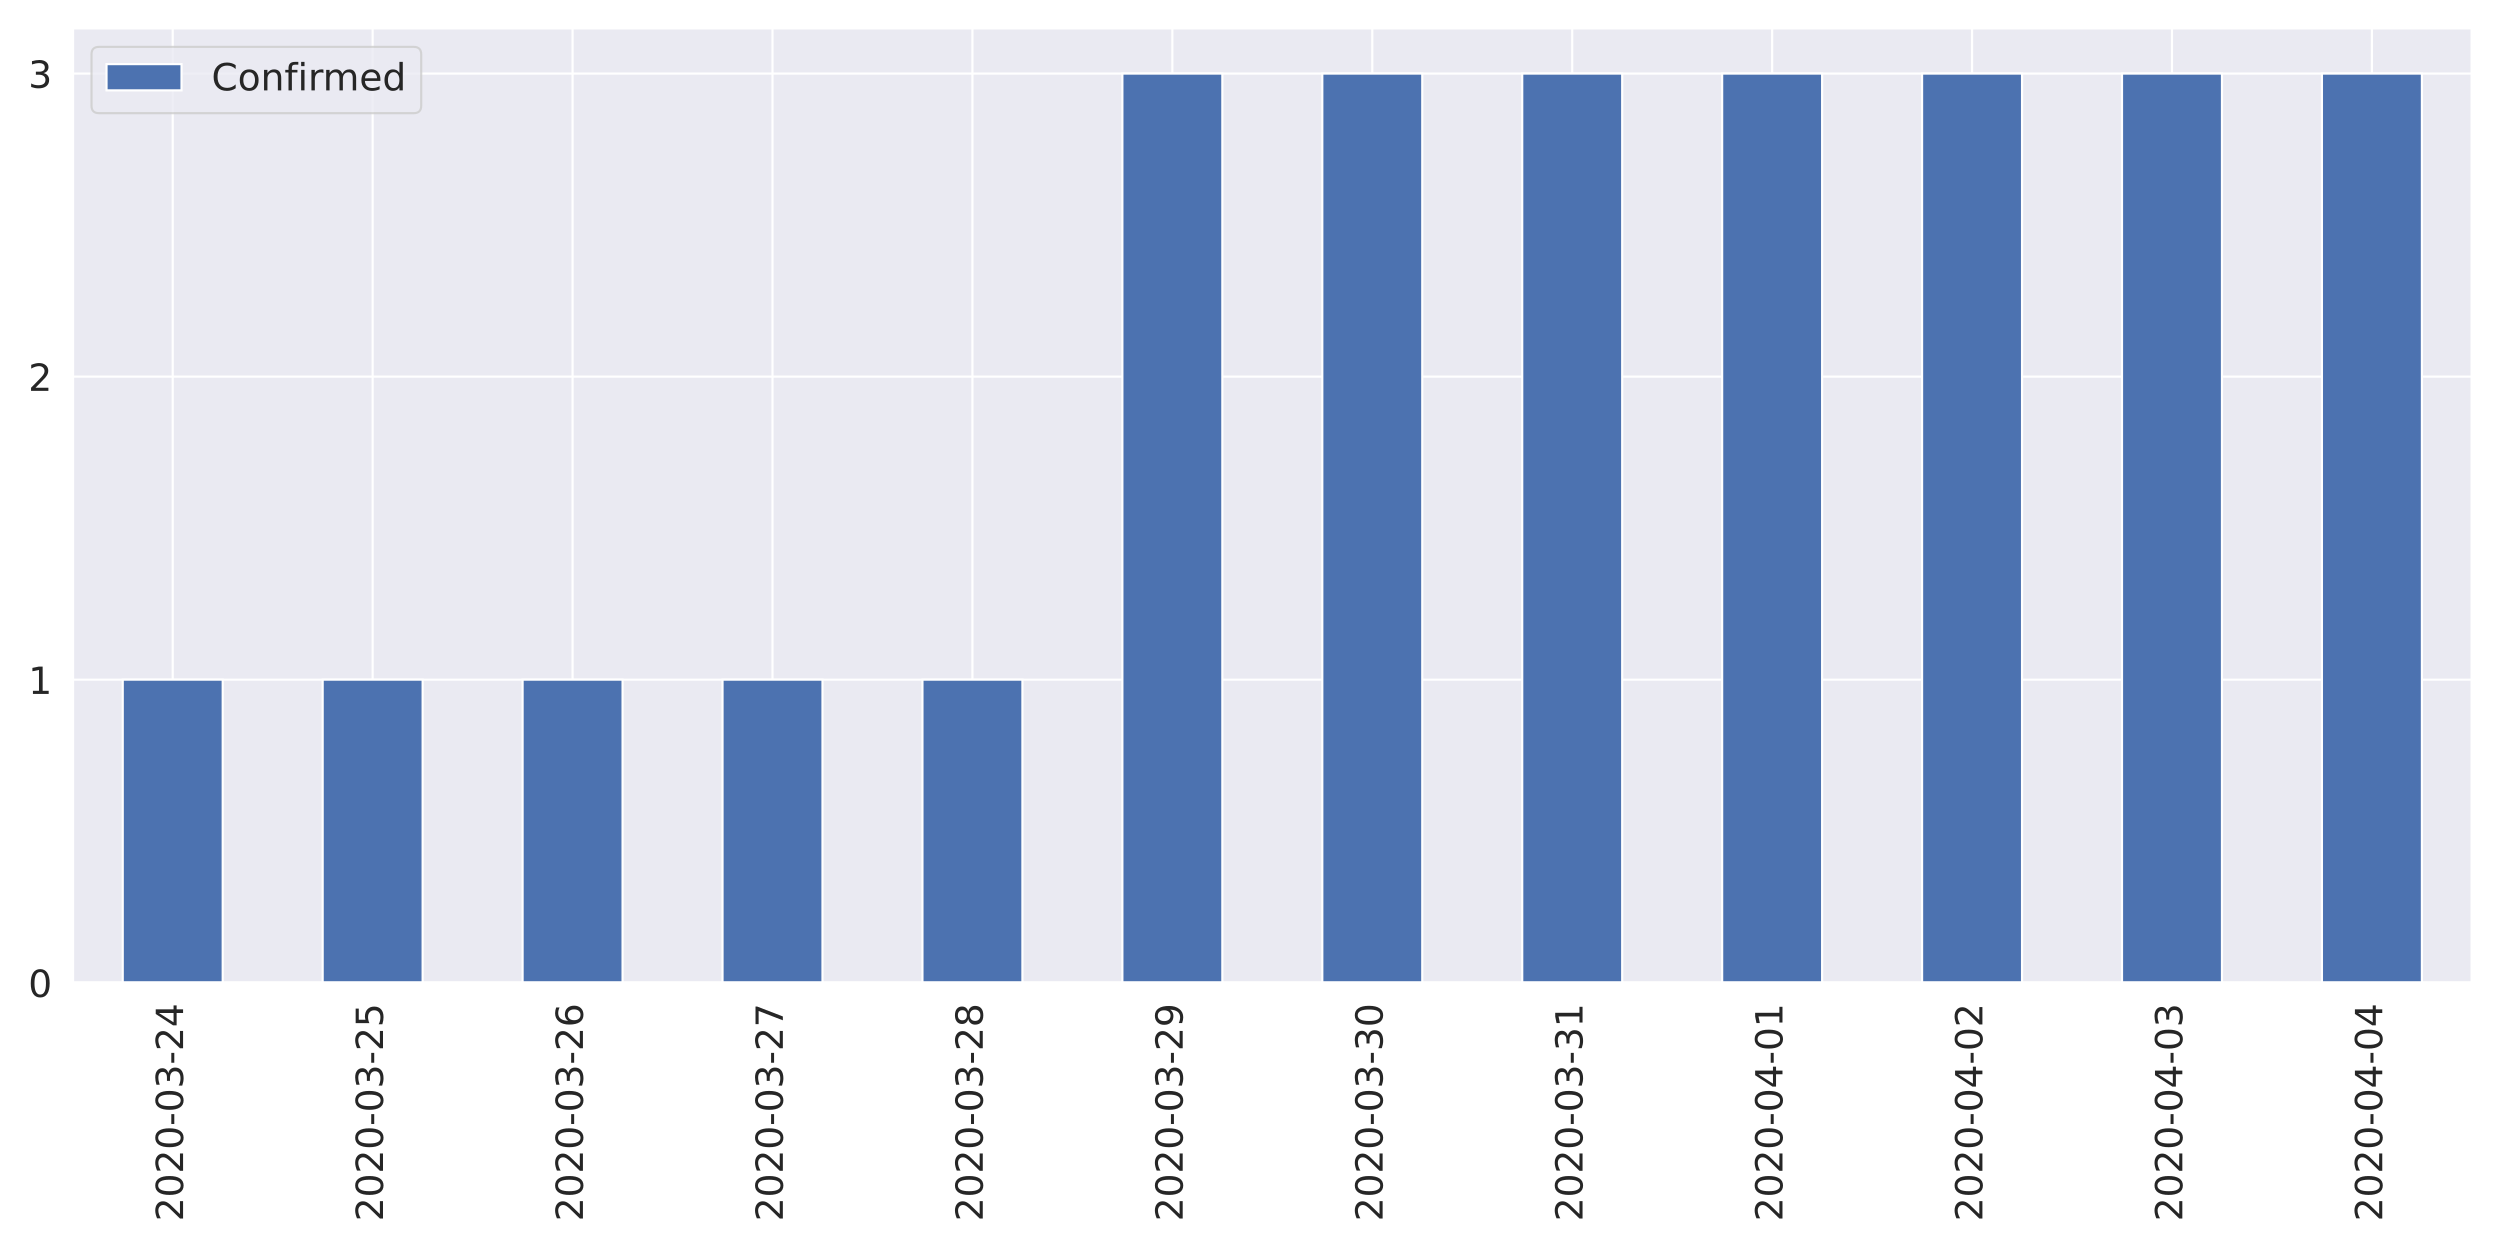
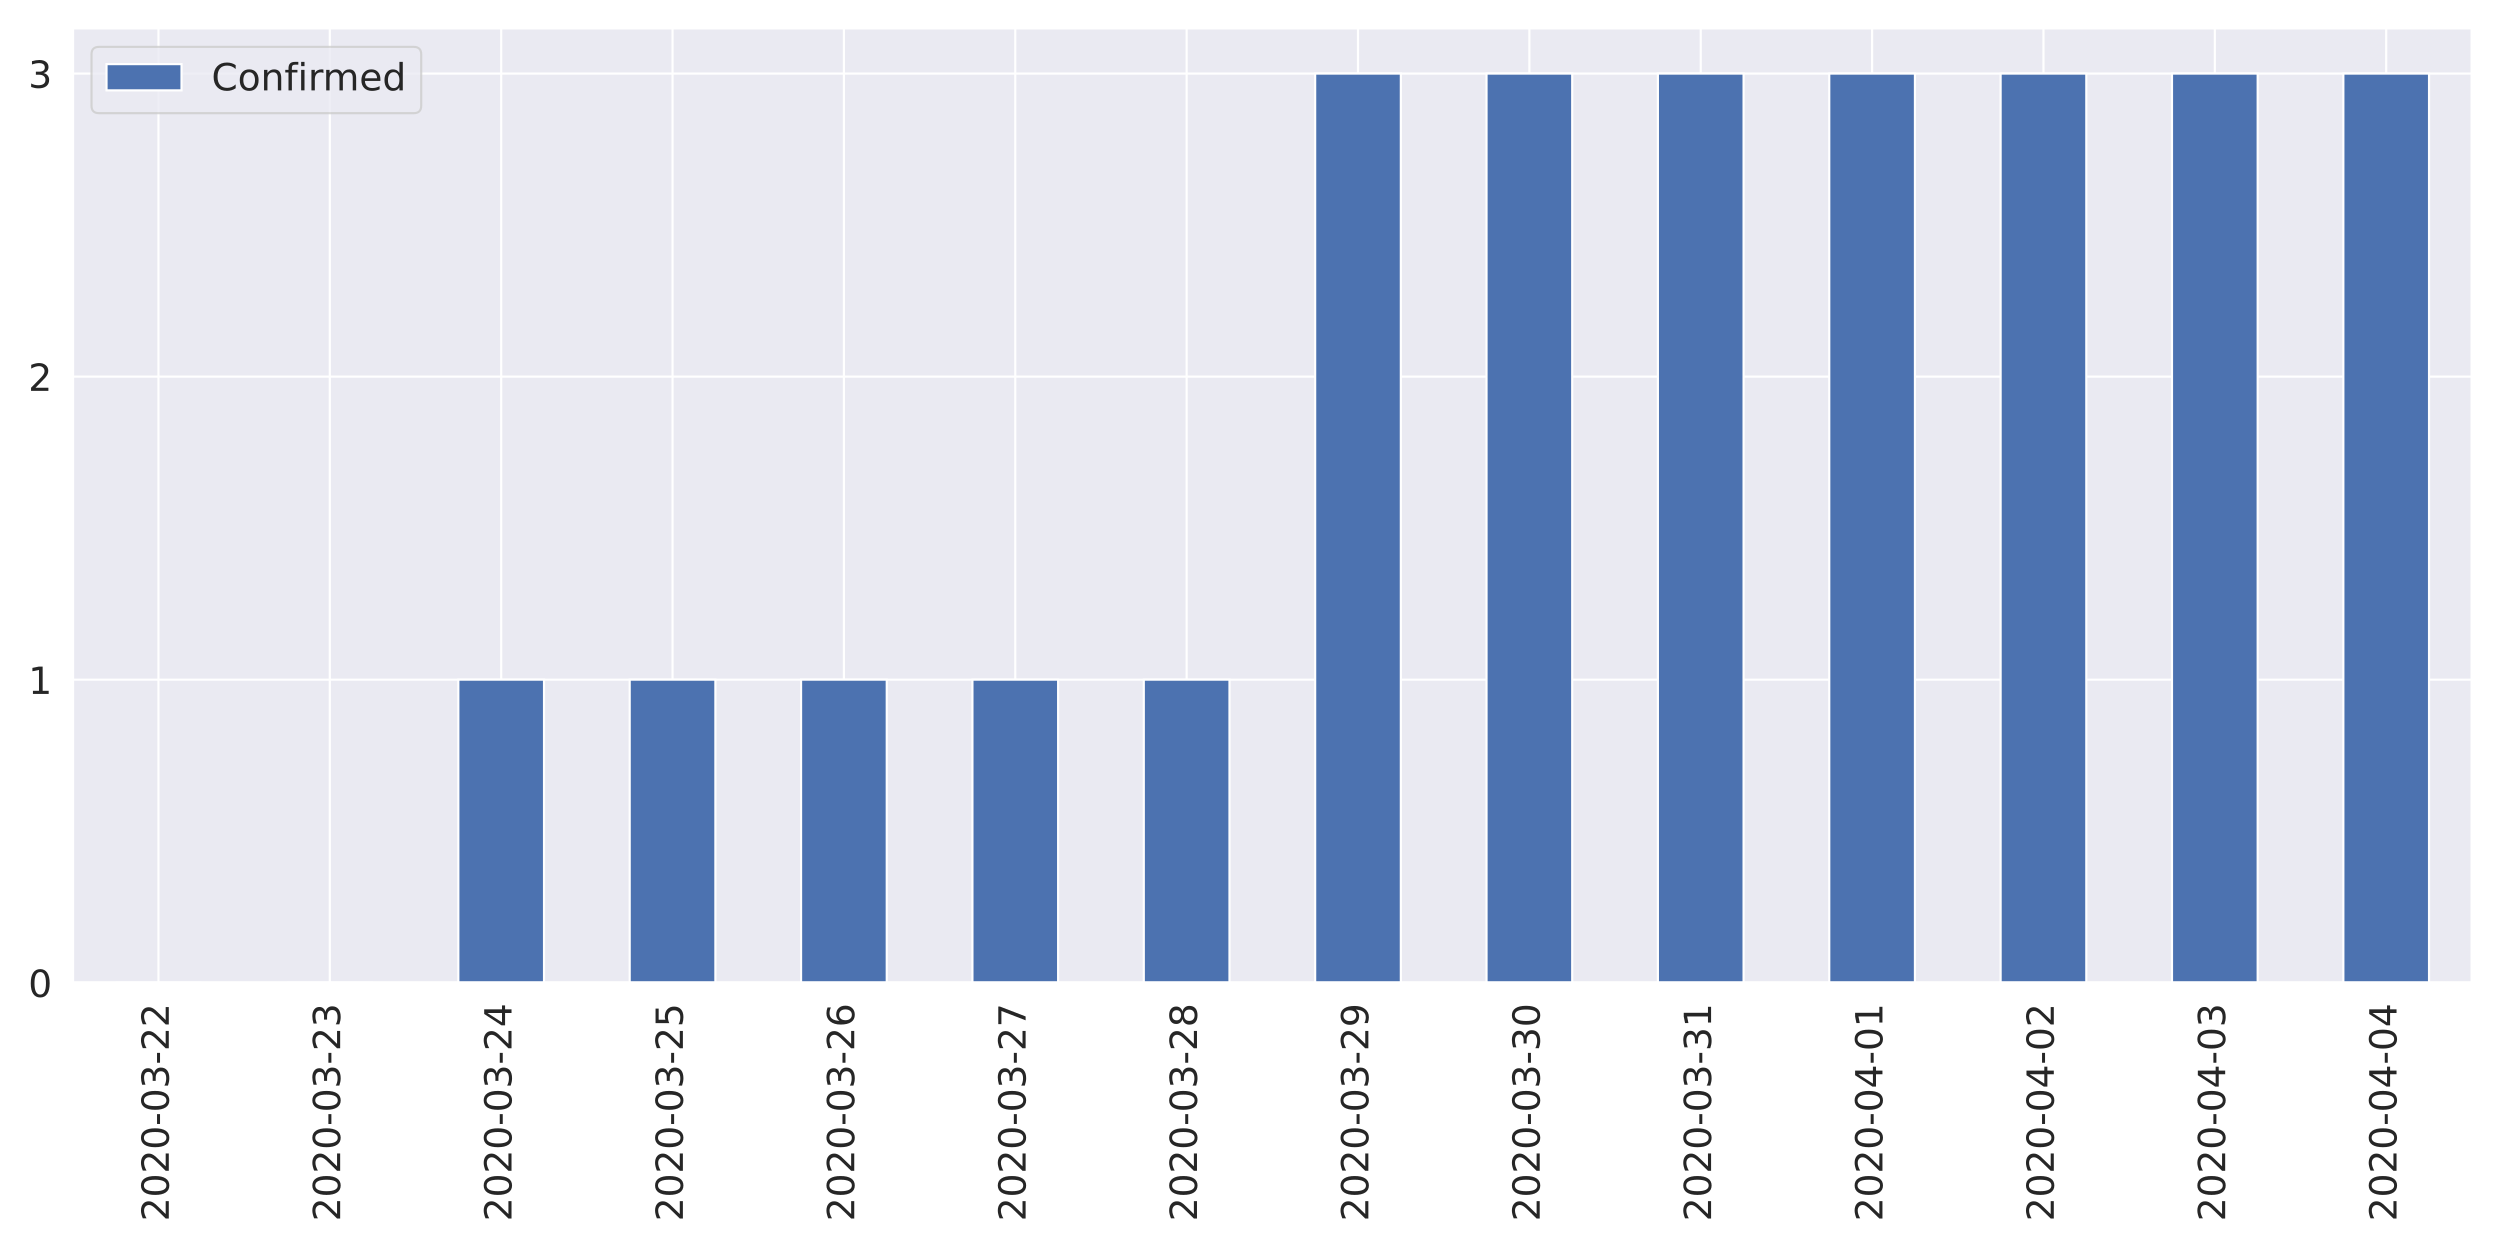
<svg xmlns="http://www.w3.org/2000/svg" xmlns:xlink="http://www.w3.org/1999/xlink" height="576pt" version="1.1" viewBox="0 0 1152 576" width="1152pt">
  <defs>
    <style type="text/css">
*{stroke-linecap:butt;stroke-linejoin:round;}
  </style>
  </defs>
  <g id="figure_1">
    <g id="patch_1">
      <path d="M 0 576  L 1152 576  L 1152 0  L 0 0  z " style="fill:#ffffff;" />
    </g>
    <g id="axes_1">
      <g id="patch_2">
        <path d="M 33.53 452.83  L 1139.04 452.83  L 1139.04 12.96  L 33.53 12.96  z " style="fill:#eaeaf2;" />
      </g>
      <g id="matplotlib.axis_1">
        <g id="xtick_1">
          <g id="line2d_1">
-             <path clip-path="url(#pada38591d6)" d="M 79.593 452.83  L 79.593 12.96  " style="fill:none;stroke:#ffffff;stroke-linecap:round;" />
+             <path clip-path="url(#pada38591d6)" d="M 73.013 452.83  L 73.013 12.96  " style="fill:none;stroke:#ffffff;stroke-linecap:round;" />
          </g>
          <g id="text_1">
            <defs>
              <path d="M 19.188 8.297  L 53.609 8.297  L 53.609 0  L 7.328 0  L 7.328 8.297  Q 12.938 14.109 22.625 23.891  Q 32.328 33.688 34.812 36.531  Q 39.547 41.844 41.422 45.531  Q 43.312 49.219 43.312 52.781  Q 43.312 58.594 39.234 62.25  Q 35.156 65.922 28.609 65.922  Q 23.969 65.922 18.812 64.312  Q 13.672 62.703 7.812 59.422  L 7.812 69.391  Q 13.766 71.781 18.938 73  Q 24.125 74.219 28.422 74.219  Q 39.75 74.219 46.484 68.547  Q 53.219 62.891 53.219 53.422  Q 53.219 48.922 51.531 44.891  Q 49.859 40.875 45.406 35.406  Q 44.188 33.984 37.641 27.219  Q 31.109 20.453 19.188 8.297  z " id="DejaVuSans-50" />
              <path d="M 31.781 66.406  Q 24.172 66.406 20.328 58.906  Q 16.5 51.422 16.5 36.375  Q 16.5 21.391 20.328 13.891  Q 24.172 6.391 31.781 6.391  Q 39.453 6.391 43.281 13.891  Q 47.125 21.391 47.125 36.375  Q 47.125 51.422 43.281 58.906  Q 39.453 66.406 31.781 66.406  z M 31.781 74.219  Q 44.047 74.219 50.516 64.516  Q 56.984 54.828 56.984 36.375  Q 56.984 17.969 50.516 8.266  Q 44.047 -1.422 31.781 -1.422  Q 19.531 -1.422 13.062 8.266  Q 6.594 17.969 6.594 36.375  Q 6.594 54.828 13.062 64.516  Q 19.531 74.219 31.781 74.219  z " id="DejaVuSans-48" />
              <path d="M 4.891 31.391  L 31.203 31.391  L 31.203 23.391  L 4.891 23.391  z " id="DejaVuSans-45" />
              <path d="M 40.578 39.312  Q 47.656 37.797 51.625 33  Q 55.609 28.219 55.609 21.188  Q 55.609 10.406 48.188 4.484  Q 40.766 -1.422 27.094 -1.422  Q 22.516 -1.422 17.656 -0.516  Q 12.797 0.391 7.625 2.203  L 7.625 11.719  Q 11.719 9.328 16.594 8.109  Q 21.484 6.891 26.812 6.891  Q 36.078 6.891 40.938 10.547  Q 45.797 14.203 45.797 21.188  Q 45.797 27.641 41.281 31.266  Q 36.766 34.906 28.719 34.906  L 20.219 34.906  L 20.219 43.016  L 29.109 43.016  Q 36.375 43.016 40.234 45.922  Q 44.094 48.828 44.094 54.297  Q 44.094 59.906 40.109 62.906  Q 36.141 65.922 28.719 65.922  Q 24.656 65.922 20.016 65.031  Q 15.375 64.156 9.812 62.312  L 9.812 71.094  Q 15.438 72.656 20.344 73.438  Q 25.25 74.219 29.594 74.219  Q 40.828 74.219 47.359 69.109  Q 53.906 64.016 53.906 55.328  Q 53.906 49.266 50.438 45.094  Q 46.969 40.922 40.578 39.312  z " id="DejaVuSans-51" />
-               <path d="M 37.797 64.312  L 12.891 25.391  L 37.797 25.391  z M 35.203 72.906  L 47.609 72.906  L 47.609 25.391  L 58.016 25.391  L 58.016 17.188  L 47.609 17.188  L 47.609 0  L 37.797 0  L 37.797 17.188  L 4.891 17.188  L 4.891 26.703  z " id="DejaVuSans-52" />
-             </defs>
-             <g style="fill:#262626;" transform="translate(84.36112 562.7538)rotate(-90)scale(0.1728 -0.1728)">
-               <use xlink:href="#DejaVuSans-50" />
-               <use x="63.623" xlink:href="#DejaVuSans-48" />
-               <use x="127.246" xlink:href="#DejaVuSans-50" />
-               <use x="190.869" xlink:href="#DejaVuSans-48" />
-               <use x="254.492" xlink:href="#DejaVuSans-45" />
-               <use x="290.576" xlink:href="#DejaVuSans-48" />
-               <use x="354.199" xlink:href="#DejaVuSans-51" />
-               <use x="417.822" xlink:href="#DejaVuSans-45" />
-               <use x="453.906" xlink:href="#DejaVuSans-50" />
-               <use x="517.529" xlink:href="#DejaVuSans-52" />
+             </defs>
+             <g style="fill:#262626;" transform="translate(77.7807 562.7538)rotate(-90)scale(0.1728 -0.1728)">
+               <use xlink:href="#DejaVuSans-50" />
+               <use x="63.623" xlink:href="#DejaVuSans-48" />
+               <use x="127.246" xlink:href="#DejaVuSans-50" />
+               <use x="190.869" xlink:href="#DejaVuSans-48" />
+               <use x="254.492" xlink:href="#DejaVuSans-45" />
+               <use x="290.576" xlink:href="#DejaVuSans-48" />
+               <use x="354.199" xlink:href="#DejaVuSans-51" />
+               <use x="417.822" xlink:href="#DejaVuSans-45" />
+               <use x="453.906" xlink:href="#DejaVuSans-50" />
+               <use x="517.529" xlink:href="#DejaVuSans-50" />
            </g>
          </g>
        </g>
        <g id="xtick_2">
          <g id="line2d_2">
-             <path clip-path="url(#pada38591d6)" d="M 171.719 452.83  L 171.719 12.96  " style="fill:none;stroke:#ffffff;stroke-linecap:round;" />
+             <path clip-path="url(#pada38591d6)" d="M 151.977 452.83  L 151.977 12.96  " style="fill:none;stroke:#ffffff;stroke-linecap:round;" />
          </g>
          <g id="text_2">
-             <defs>
-               <path d="M 10.797 72.906  L 49.516 72.906  L 49.516 64.594  L 19.828 64.594  L 19.828 46.734  Q 21.969 47.469 24.109 47.828  Q 26.266 48.188 28.422 48.188  Q 40.625 48.188 47.75 41.5  Q 54.891 34.812 54.891 23.391  Q 54.891 11.625 47.562 5.094  Q 40.234 -1.422 26.906 -1.422  Q 22.312 -1.422 17.547 -0.641  Q 12.797 0.141 7.719 1.703  L 7.719 11.625  Q 12.109 9.234 16.797 8.062  Q 21.484 6.891 26.703 6.891  Q 35.156 6.891 40.078 11.328  Q 45.016 15.766 45.016 23.391  Q 45.016 31 40.078 35.438  Q 35.156 39.891 26.703 39.891  Q 22.75 39.891 18.812 39.016  Q 14.891 38.141 10.797 36.281  z " id="DejaVuSans-53" />
-             </defs>
-             <g style="fill:#262626;" transform="translate(176.487 562.7538)rotate(-90)scale(0.1728 -0.1728)">
-               <use xlink:href="#DejaVuSans-50" />
-               <use x="63.623" xlink:href="#DejaVuSans-48" />
-               <use x="127.246" xlink:href="#DejaVuSans-50" />
-               <use x="190.869" xlink:href="#DejaVuSans-48" />
-               <use x="254.492" xlink:href="#DejaVuSans-45" />
-               <use x="290.576" xlink:href="#DejaVuSans-48" />
-               <use x="354.199" xlink:href="#DejaVuSans-51" />
-               <use x="417.822" xlink:href="#DejaVuSans-45" />
-               <use x="453.906" xlink:href="#DejaVuSans-50" />
-               <use x="517.529" xlink:href="#DejaVuSans-53" />
+             <g style="fill:#262626;" transform="translate(156.7457 562.7538)rotate(-90)scale(0.1728 -0.1728)">
+               <use xlink:href="#DejaVuSans-50" />
+               <use x="63.623" xlink:href="#DejaVuSans-48" />
+               <use x="127.246" xlink:href="#DejaVuSans-50" />
+               <use x="190.869" xlink:href="#DejaVuSans-48" />
+               <use x="254.492" xlink:href="#DejaVuSans-45" />
+               <use x="290.576" xlink:href="#DejaVuSans-48" />
+               <use x="354.199" xlink:href="#DejaVuSans-51" />
+               <use x="417.822" xlink:href="#DejaVuSans-45" />
+               <use x="453.906" xlink:href="#DejaVuSans-50" />
+               <use x="517.529" xlink:href="#DejaVuSans-51" />
            </g>
          </g>
        </g>
        <g id="xtick_3">
          <g id="line2d_3">
-             <path clip-path="url(#pada38591d6)" d="M 263.845 452.83  L 263.845 12.96  " style="fill:none;stroke:#ffffff;stroke-linecap:round;" />
+             <path clip-path="url(#pada38591d6)" d="M 230.942 452.83  L 230.942 12.96  " style="fill:none;stroke:#ffffff;stroke-linecap:round;" />
          </g>
          <g id="text_3">
            <defs>
-               <path d="M 33.016 40.375  Q 26.375 40.375 22.484 35.828  Q 18.609 31.297 18.609 23.391  Q 18.609 15.531 22.484 10.953  Q 26.375 6.391 33.016 6.391  Q 39.656 6.391 43.531 10.953  Q 47.406 15.531 47.406 23.391  Q 47.406 31.297 43.531 35.828  Q 39.656 40.375 33.016 40.375  z M 52.594 71.297  L 52.594 62.312  Q 48.875 64.062 45.094 64.984  Q 41.312 65.922 37.594 65.922  Q 27.828 65.922 22.672 59.328  Q 17.531 52.734 16.797 39.406  Q 19.672 43.656 24.016 45.922  Q 28.375 48.188 33.594 48.188  Q 44.578 48.188 50.953 41.516  Q 57.328 34.859 57.328 23.391  Q 57.328 12.156 50.688 5.359  Q 44.047 -1.422 33.016 -1.422  Q 20.359 -1.422 13.672 8.266  Q 6.984 17.969 6.984 36.375  Q 6.984 53.656 15.188 63.938  Q 23.391 74.219 37.203 74.219  Q 40.922 74.219 44.703 73.484  Q 48.484 72.75 52.594 71.297  z " id="DejaVuSans-54" />
-             </defs>
-             <g style="fill:#262626;" transform="translate(268.6128 562.7538)rotate(-90)scale(0.1728 -0.1728)">
-               <use xlink:href="#DejaVuSans-50" />
-               <use x="63.623" xlink:href="#DejaVuSans-48" />
-               <use x="127.246" xlink:href="#DejaVuSans-50" />
-               <use x="190.869" xlink:href="#DejaVuSans-48" />
-               <use x="254.492" xlink:href="#DejaVuSans-45" />
-               <use x="290.576" xlink:href="#DejaVuSans-48" />
-               <use x="354.199" xlink:href="#DejaVuSans-51" />
-               <use x="417.822" xlink:href="#DejaVuSans-45" />
-               <use x="453.906" xlink:href="#DejaVuSans-50" />
-               <use x="517.529" xlink:href="#DejaVuSans-54" />
+               <path d="M 37.797 64.312  L 12.891 25.391  L 37.797 25.391  z M 35.203 72.906  L 47.609 72.906  L 47.609 25.391  L 58.016 25.391  L 58.016 17.188  L 47.609 17.188  L 47.609 0  L 37.797 0  L 37.797 17.188  L 4.891 17.188  L 4.891 26.703  z " id="DejaVuSans-52" />
+             </defs>
+             <g style="fill:#262626;" transform="translate(235.7107 562.7538)rotate(-90)scale(0.1728 -0.1728)">
+               <use xlink:href="#DejaVuSans-50" />
+               <use x="63.623" xlink:href="#DejaVuSans-48" />
+               <use x="127.246" xlink:href="#DejaVuSans-50" />
+               <use x="190.869" xlink:href="#DejaVuSans-48" />
+               <use x="254.492" xlink:href="#DejaVuSans-45" />
+               <use x="290.576" xlink:href="#DejaVuSans-48" />
+               <use x="354.199" xlink:href="#DejaVuSans-51" />
+               <use x="417.822" xlink:href="#DejaVuSans-45" />
+               <use x="453.906" xlink:href="#DejaVuSans-50" />
+               <use x="517.529" xlink:href="#DejaVuSans-52" />
            </g>
          </g>
        </g>
        <g id="xtick_4">
          <g id="line2d_4">
-             <path clip-path="url(#pada38591d6)" d="M 355.97 452.83  L 355.97 12.96  " style="fill:none;stroke:#ffffff;stroke-linecap:round;" />
+             <path clip-path="url(#pada38591d6)" d="M 309.908 452.83  L 309.908 12.96  " style="fill:none;stroke:#ffffff;stroke-linecap:round;" />
          </g>
          <g id="text_4">
            <defs>
-               <path d="M 8.203 72.906  L 55.078 72.906  L 55.078 68.703  L 28.609 0  L 18.312 0  L 43.219 64.594  L 8.203 64.594  z " id="DejaVuSans-55" />
-             </defs>
-             <g style="fill:#262626;" transform="translate(360.7386 562.7538)rotate(-90)scale(0.1728 -0.1728)">
-               <use xlink:href="#DejaVuSans-50" />
-               <use x="63.623" xlink:href="#DejaVuSans-48" />
-               <use x="127.246" xlink:href="#DejaVuSans-50" />
-               <use x="190.869" xlink:href="#DejaVuSans-48" />
-               <use x="254.492" xlink:href="#DejaVuSans-45" />
-               <use x="290.576" xlink:href="#DejaVuSans-48" />
-               <use x="354.199" xlink:href="#DejaVuSans-51" />
-               <use x="417.822" xlink:href="#DejaVuSans-45" />
-               <use x="453.906" xlink:href="#DejaVuSans-50" />
-               <use x="517.529" xlink:href="#DejaVuSans-55" />
+               <path d="M 10.797 72.906  L 49.516 72.906  L 49.516 64.594  L 19.828 64.594  L 19.828 46.734  Q 21.969 47.469 24.109 47.828  Q 26.266 48.188 28.422 48.188  Q 40.625 48.188 47.75 41.5  Q 54.891 34.812 54.891 23.391  Q 54.891 11.625 47.562 5.094  Q 40.234 -1.422 26.906 -1.422  Q 22.312 -1.422 17.547 -0.641  Q 12.797 0.141 7.719 1.703  L 7.719 11.625  Q 12.109 9.234 16.797 8.062  Q 21.484 6.891 26.703 6.891  Q 35.156 6.891 40.078 11.328  Q 45.016 15.766 45.016 23.391  Q 45.016 31 40.078 35.438  Q 35.156 39.891 26.703 39.891  Q 22.75 39.891 18.812 39.016  Q 14.891 38.141 10.797 36.281  z " id="DejaVuSans-53" />
+             </defs>
+             <g style="fill:#262626;" transform="translate(314.6757 562.7538)rotate(-90)scale(0.1728 -0.1728)">
+               <use xlink:href="#DejaVuSans-50" />
+               <use x="63.623" xlink:href="#DejaVuSans-48" />
+               <use x="127.246" xlink:href="#DejaVuSans-50" />
+               <use x="190.869" xlink:href="#DejaVuSans-48" />
+               <use x="254.492" xlink:href="#DejaVuSans-45" />
+               <use x="290.576" xlink:href="#DejaVuSans-48" />
+               <use x="354.199" xlink:href="#DejaVuSans-51" />
+               <use x="417.822" xlink:href="#DejaVuSans-45" />
+               <use x="453.906" xlink:href="#DejaVuSans-50" />
+               <use x="517.529" xlink:href="#DejaVuSans-53" />
            </g>
          </g>
        </g>
        <g id="xtick_5">
          <g id="line2d_5">
-             <path clip-path="url(#pada38591d6)" d="M 448.096 452.83  L 448.096 12.96  " style="fill:none;stroke:#ffffff;stroke-linecap:round;" />
+             <path clip-path="url(#pada38591d6)" d="M 388.873 452.83  L 388.873 12.96  " style="fill:none;stroke:#ffffff;stroke-linecap:round;" />
          </g>
          <g id="text_5">
            <defs>
-               <path d="M 31.781 34.625  Q 24.75 34.625 20.719 30.859  Q 16.703 27.094 16.703 20.516  Q 16.703 13.922 20.719 10.156  Q 24.75 6.391 31.781 6.391  Q 38.812 6.391 42.859 10.172  Q 46.922 13.969 46.922 20.516  Q 46.922 27.094 42.891 30.859  Q 38.875 34.625 31.781 34.625  z M 21.922 38.812  Q 15.578 40.375 12.031 44.719  Q 8.5 49.078 8.5 55.328  Q 8.5 64.062 14.719 69.141  Q 20.953 74.219 31.781 74.219  Q 42.672 74.219 48.875 69.141  Q 55.078 64.062 55.078 55.328  Q 55.078 49.078 51.531 44.719  Q 48 40.375 41.703 38.812  Q 48.828 37.156 52.797 32.312  Q 56.781 27.484 56.781 20.516  Q 56.781 9.906 50.312 4.234  Q 43.844 -1.422 31.781 -1.422  Q 19.734 -1.422 13.25 4.234  Q 6.781 9.906 6.781 20.516  Q 6.781 27.484 10.781 32.312  Q 14.797 37.156 21.922 38.812  z M 18.312 54.391  Q 18.312 48.734 21.844 45.562  Q 25.391 42.391 31.781 42.391  Q 38.141 42.391 41.719 45.562  Q 45.312 48.734 45.312 54.391  Q 45.312 60.062 41.719 63.234  Q 38.141 66.406 31.781 66.406  Q 25.391 66.406 21.844 63.234  Q 18.312 60.062 18.312 54.391  z " id="DejaVuSans-56" />
-             </defs>
-             <g style="fill:#262626;" transform="translate(452.8644 562.7538)rotate(-90)scale(0.1728 -0.1728)">
-               <use xlink:href="#DejaVuSans-50" />
-               <use x="63.623" xlink:href="#DejaVuSans-48" />
-               <use x="127.246" xlink:href="#DejaVuSans-50" />
-               <use x="190.869" xlink:href="#DejaVuSans-48" />
-               <use x="254.492" xlink:href="#DejaVuSans-45" />
-               <use x="290.576" xlink:href="#DejaVuSans-48" />
-               <use x="354.199" xlink:href="#DejaVuSans-51" />
-               <use x="417.822" xlink:href="#DejaVuSans-45" />
-               <use x="453.906" xlink:href="#DejaVuSans-50" />
-               <use x="517.529" xlink:href="#DejaVuSans-56" />
+               <path d="M 33.016 40.375  Q 26.375 40.375 22.484 35.828  Q 18.609 31.297 18.609 23.391  Q 18.609 15.531 22.484 10.953  Q 26.375 6.391 33.016 6.391  Q 39.656 6.391 43.531 10.953  Q 47.406 15.531 47.406 23.391  Q 47.406 31.297 43.531 35.828  Q 39.656 40.375 33.016 40.375  z M 52.594 71.297  L 52.594 62.312  Q 48.875 64.062 45.094 64.984  Q 41.312 65.922 37.594 65.922  Q 27.828 65.922 22.672 59.328  Q 17.531 52.734 16.797 39.406  Q 19.672 43.656 24.016 45.922  Q 28.375 48.188 33.594 48.188  Q 44.578 48.188 50.953 41.516  Q 57.328 34.859 57.328 23.391  Q 57.328 12.156 50.688 5.359  Q 44.047 -1.422 33.016 -1.422  Q 20.359 -1.422 13.672 8.266  Q 6.984 17.969 6.984 36.375  Q 6.984 53.656 15.188 63.938  Q 23.391 74.219 37.203 74.219  Q 40.922 74.219 44.703 73.484  Q 48.484 72.75 52.594 71.297  z " id="DejaVuSans-54" />
+             </defs>
+             <g style="fill:#262626;" transform="translate(393.6407 562.7538)rotate(-90)scale(0.1728 -0.1728)">
+               <use xlink:href="#DejaVuSans-50" />
+               <use x="63.623" xlink:href="#DejaVuSans-48" />
+               <use x="127.246" xlink:href="#DejaVuSans-50" />
+               <use x="190.869" xlink:href="#DejaVuSans-48" />
+               <use x="254.492" xlink:href="#DejaVuSans-45" />
+               <use x="290.576" xlink:href="#DejaVuSans-48" />
+               <use x="354.199" xlink:href="#DejaVuSans-51" />
+               <use x="417.822" xlink:href="#DejaVuSans-45" />
+               <use x="453.906" xlink:href="#DejaVuSans-50" />
+               <use x="517.529" xlink:href="#DejaVuSans-54" />
            </g>
          </g>
        </g>
        <g id="xtick_6">
          <g id="line2d_6">
-             <path clip-path="url(#pada38591d6)" d="M 540.222 452.83  L 540.222 12.96  " style="fill:none;stroke:#ffffff;stroke-linecap:round;" />
+             <path clip-path="url(#pada38591d6)" d="M 467.837 452.83  L 467.837 12.96  " style="fill:none;stroke:#ffffff;stroke-linecap:round;" />
          </g>
          <g id="text_6">
            <defs>
-               <path d="M 10.984 1.516  L 10.984 10.5  Q 14.703 8.734 18.5 7.812  Q 22.312 6.891 25.984 6.891  Q 35.75 6.891 40.891 13.453  Q 46.047 20.016 46.781 33.406  Q 43.953 29.203 39.594 26.953  Q 35.25 24.703 29.984 24.703  Q 19.047 24.703 12.672 31.312  Q 6.297 37.938 6.297 49.422  Q 6.297 60.641 12.938 67.422  Q 19.578 74.219 30.609 74.219  Q 43.266 74.219 49.922 64.516  Q 56.594 54.828 56.594 36.375  Q 56.594 19.141 48.406 8.859  Q 40.234 -1.422 26.422 -1.422  Q 22.703 -1.422 18.891 -0.688  Q 15.094 0.047 10.984 1.516  z M 30.609 32.422  Q 37.25 32.422 41.125 36.953  Q 45.016 41.5 45.016 49.422  Q 45.016 57.281 41.125 61.844  Q 37.25 66.406 30.609 66.406  Q 23.969 66.406 20.094 61.844  Q 16.219 57.281 16.219 49.422  Q 16.219 41.5 20.094 36.953  Q 23.969 32.422 30.609 32.422  z " id="DejaVuSans-57" />
-             </defs>
-             <g style="fill:#262626;" transform="translate(544.9903 562.7538)rotate(-90)scale(0.1728 -0.1728)">
-               <use xlink:href="#DejaVuSans-50" />
-               <use x="63.623" xlink:href="#DejaVuSans-48" />
-               <use x="127.246" xlink:href="#DejaVuSans-50" />
-               <use x="190.869" xlink:href="#DejaVuSans-48" />
-               <use x="254.492" xlink:href="#DejaVuSans-45" />
-               <use x="290.576" xlink:href="#DejaVuSans-48" />
-               <use x="354.199" xlink:href="#DejaVuSans-51" />
-               <use x="417.822" xlink:href="#DejaVuSans-45" />
-               <use x="453.906" xlink:href="#DejaVuSans-50" />
-               <use x="517.529" xlink:href="#DejaVuSans-57" />
+               <path d="M 8.203 72.906  L 55.078 72.906  L 55.078 68.703  L 28.609 0  L 18.312 0  L 43.219 64.594  L 8.203 64.594  z " id="DejaVuSans-55" />
+             </defs>
+             <g style="fill:#262626;" transform="translate(472.6057 562.7538)rotate(-90)scale(0.1728 -0.1728)">
+               <use xlink:href="#DejaVuSans-50" />
+               <use x="63.623" xlink:href="#DejaVuSans-48" />
+               <use x="127.246" xlink:href="#DejaVuSans-50" />
+               <use x="190.869" xlink:href="#DejaVuSans-48" />
+               <use x="254.492" xlink:href="#DejaVuSans-45" />
+               <use x="290.576" xlink:href="#DejaVuSans-48" />
+               <use x="354.199" xlink:href="#DejaVuSans-51" />
+               <use x="417.822" xlink:href="#DejaVuSans-45" />
+               <use x="453.906" xlink:href="#DejaVuSans-50" />
+               <use x="517.529" xlink:href="#DejaVuSans-55" />
            </g>
          </g>
        </g>
        <g id="xtick_7">
          <g id="line2d_7">
-             <path clip-path="url(#pada38591d6)" d="M 632.348 452.83  L 632.348 12.96  " style="fill:none;stroke:#ffffff;stroke-linecap:round;" />
+             <path clip-path="url(#pada38591d6)" d="M 546.803 452.83  L 546.803 12.96  " style="fill:none;stroke:#ffffff;stroke-linecap:round;" />
          </g>
          <g id="text_7">
-             <g style="fill:#262626;" transform="translate(637.1161 562.7538)rotate(-90)scale(0.1728 -0.1728)">
+             <defs>
+               <path d="M 31.781 34.625  Q 24.75 34.625 20.719 30.859  Q 16.703 27.094 16.703 20.516  Q 16.703 13.922 20.719 10.156  Q 24.75 6.391 31.781 6.391  Q 38.812 6.391 42.859 10.172  Q 46.922 13.969 46.922 20.516  Q 46.922 27.094 42.891 30.859  Q 38.875 34.625 31.781 34.625  z M 21.922 38.812  Q 15.578 40.375 12.031 44.719  Q 8.5 49.078 8.5 55.328  Q 8.5 64.062 14.719 69.141  Q 20.953 74.219 31.781 74.219  Q 42.672 74.219 48.875 69.141  Q 55.078 64.062 55.078 55.328  Q 55.078 49.078 51.531 44.719  Q 48 40.375 41.703 38.812  Q 48.828 37.156 52.797 32.312  Q 56.781 27.484 56.781 20.516  Q 56.781 9.906 50.312 4.234  Q 43.844 -1.422 31.781 -1.422  Q 19.734 -1.422 13.25 4.234  Q 6.781 9.906 6.781 20.516  Q 6.781 27.484 10.781 32.312  Q 14.797 37.156 21.922 38.812  z M 18.312 54.391  Q 18.312 48.734 21.844 45.562  Q 25.391 42.391 31.781 42.391  Q 38.141 42.391 41.719 45.562  Q 45.312 48.734 45.312 54.391  Q 45.312 60.062 41.719 63.234  Q 38.141 66.406 31.781 66.406  Q 25.391 66.406 21.844 63.234  Q 18.312 60.062 18.312 54.391  z " id="DejaVuSans-56" />
+             </defs>
+             <g style="fill:#262626;" transform="translate(551.5707 562.7538)rotate(-90)scale(0.1728 -0.1728)">
+               <use xlink:href="#DejaVuSans-50" />
+               <use x="63.623" xlink:href="#DejaVuSans-48" />
+               <use x="127.246" xlink:href="#DejaVuSans-50" />
+               <use x="190.869" xlink:href="#DejaVuSans-48" />
+               <use x="254.492" xlink:href="#DejaVuSans-45" />
+               <use x="290.576" xlink:href="#DejaVuSans-48" />
+               <use x="354.199" xlink:href="#DejaVuSans-51" />
+               <use x="417.822" xlink:href="#DejaVuSans-45" />
+               <use x="453.906" xlink:href="#DejaVuSans-50" />
+               <use x="517.529" xlink:href="#DejaVuSans-56" />
+             </g>
+           </g>
+         </g>
+         <g id="xtick_8">
+           <g id="line2d_8">
+             <path clip-path="url(#pada38591d6)" d="M 625.768 452.83  L 625.768 12.96  " style="fill:none;stroke:#ffffff;stroke-linecap:round;" />
+           </g>
+           <g id="text_8">
+             <defs>
+               <path d="M 10.984 1.516  L 10.984 10.5  Q 14.703 8.734 18.5 7.812  Q 22.312 6.891 25.984 6.891  Q 35.75 6.891 40.891 13.453  Q 46.047 20.016 46.781 33.406  Q 43.953 29.203 39.594 26.953  Q 35.25 24.703 29.984 24.703  Q 19.047 24.703 12.672 31.312  Q 6.297 37.938 6.297 49.422  Q 6.297 60.641 12.938 67.422  Q 19.578 74.219 30.609 74.219  Q 43.266 74.219 49.922 64.516  Q 56.594 54.828 56.594 36.375  Q 56.594 19.141 48.406 8.859  Q 40.234 -1.422 26.422 -1.422  Q 22.703 -1.422 18.891 -0.688  Q 15.094 0.047 10.984 1.516  z M 30.609 32.422  Q 37.25 32.422 41.125 36.953  Q 45.016 41.5 45.016 49.422  Q 45.016 57.281 41.125 61.844  Q 37.25 66.406 30.609 66.406  Q 23.969 66.406 20.094 61.844  Q 16.219 57.281 16.219 49.422  Q 16.219 41.5 20.094 36.953  Q 23.969 32.422 30.609 32.422  z " id="DejaVuSans-57" />
+             </defs>
+             <g style="fill:#262626;" transform="translate(630.5357 562.7538)rotate(-90)scale(0.1728 -0.1728)">
+               <use xlink:href="#DejaVuSans-50" />
+               <use x="63.623" xlink:href="#DejaVuSans-48" />
+               <use x="127.246" xlink:href="#DejaVuSans-50" />
+               <use x="190.869" xlink:href="#DejaVuSans-48" />
+               <use x="254.492" xlink:href="#DejaVuSans-45" />
+               <use x="290.576" xlink:href="#DejaVuSans-48" />
+               <use x="354.199" xlink:href="#DejaVuSans-51" />
+               <use x="417.822" xlink:href="#DejaVuSans-45" />
+               <use x="453.906" xlink:href="#DejaVuSans-50" />
+               <use x="517.529" xlink:href="#DejaVuSans-57" />
+             </g>
+           </g>
+         </g>
+         <g id="xtick_9">
+           <g id="line2d_9">
+             <path clip-path="url(#pada38591d6)" d="M 704.732 452.83  L 704.732 12.96  " style="fill:none;stroke:#ffffff;stroke-linecap:round;" />
+           </g>
+           <g id="text_9">
+             <g style="fill:#262626;" transform="translate(709.5007 562.7538)rotate(-90)scale(0.1728 -0.1728)">
              <use xlink:href="#DejaVuSans-50" />
              <use x="63.623" xlink:href="#DejaVuSans-48" />
              <use x="127.246" xlink:href="#DejaVuSans-50" />
              <use x="190.869" xlink:href="#DejaVuSans-48" />
              <use x="254.492" xlink:href="#DejaVuSans-45" />
              <use x="290.576" xlink:href="#DejaVuSans-48" />
              <use x="354.199" xlink:href="#DejaVuSans-51" />
              <use x="417.822" xlink:href="#DejaVuSans-45" />
              <use x="453.906" xlink:href="#DejaVuSans-51" />
              <use x="517.529" xlink:href="#DejaVuSans-48" />
            </g>
          </g>
        </g>
-         <g id="xtick_8">
-           <g id="line2d_8">
-             <path clip-path="url(#pada38591d6)" d="M 724.474 452.83  L 724.474 12.96  " style="fill:none;stroke:#ffffff;stroke-linecap:round;" />
-           </g>
-           <g id="text_8">
+         <g id="xtick_10">
+           <g id="line2d_10">
+             <path clip-path="url(#pada38591d6)" d="M 783.697 452.83  L 783.697 12.96  " style="fill:none;stroke:#ffffff;stroke-linecap:round;" />
+           </g>
+           <g id="text_10">
            <defs>
              <path d="M 12.406 8.297  L 28.516 8.297  L 28.516 63.922  L 10.984 60.406  L 10.984 69.391  L 28.422 72.906  L 38.281 72.906  L 38.281 8.297  L 54.391 8.297  L 54.391 0  L 12.406 0  z " id="DejaVuSans-49" />
            </defs>
-             <g style="fill:#262626;" transform="translate(729.2419 562.7538)rotate(-90)scale(0.1728 -0.1728)">
+             <g style="fill:#262626;" transform="translate(788.4657 562.7538)rotate(-90)scale(0.1728 -0.1728)">
              <use xlink:href="#DejaVuSans-50" />
              <use x="63.623" xlink:href="#DejaVuSans-48" />
              <use x="127.246" xlink:href="#DejaVuSans-50" />
              <use x="190.869" xlink:href="#DejaVuSans-48" />
              <use x="254.492" xlink:href="#DejaVuSans-45" />
              <use x="290.576" xlink:href="#DejaVuSans-48" />
              <use x="354.199" xlink:href="#DejaVuSans-51" />
              <use x="417.822" xlink:href="#DejaVuSans-45" />
              <use x="453.906" xlink:href="#DejaVuSans-51" />
              <use x="517.529" xlink:href="#DejaVuSans-49" />
            </g>
          </g>
        </g>
-         <g id="xtick_9">
-           <g id="line2d_9">
-             <path clip-path="url(#pada38591d6)" d="M 816.6 452.83  L 816.6 12.96  " style="fill:none;stroke:#ffffff;stroke-linecap:round;" />
-           </g>
-           <g id="text_9">
-             <g style="fill:#262626;" transform="translate(821.3678 562.7538)rotate(-90)scale(0.1728 -0.1728)">
+         <g id="xtick_11">
+           <g id="line2d_11">
+             <path clip-path="url(#pada38591d6)" d="M 862.663 452.83  L 862.663 12.96  " style="fill:none;stroke:#ffffff;stroke-linecap:round;" />
+           </g>
+           <g id="text_11">
+             <g style="fill:#262626;" transform="translate(867.4307 562.7538)rotate(-90)scale(0.1728 -0.1728)">
              <use xlink:href="#DejaVuSans-50" />
              <use x="63.623" xlink:href="#DejaVuSans-48" />
              <use x="127.246" xlink:href="#DejaVuSans-50" />
              <use x="190.869" xlink:href="#DejaVuSans-48" />
              <use x="254.492" xlink:href="#DejaVuSans-45" />
              <use x="290.576" xlink:href="#DejaVuSans-48" />
              <use x="354.199" xlink:href="#DejaVuSans-52" />
              <use x="417.822" xlink:href="#DejaVuSans-45" />
              <use x="453.906" xlink:href="#DejaVuSans-48" />
              <use x="517.529" xlink:href="#DejaVuSans-49" />
            </g>
          </g>
        </g>
-         <g id="xtick_10">
-           <g id="line2d_10">
-             <path clip-path="url(#pada38591d6)" d="M 908.725 452.83  L 908.725 12.96  " style="fill:none;stroke:#ffffff;stroke-linecap:round;" />
-           </g>
-           <g id="text_10">
-             <g style="fill:#262626;" transform="translate(913.4936 562.7538)rotate(-90)scale(0.1728 -0.1728)">
+         <g id="xtick_12">
+           <g id="line2d_12">
+             <path clip-path="url(#pada38591d6)" d="M 941.628 452.83  L 941.628 12.96  " style="fill:none;stroke:#ffffff;stroke-linecap:round;" />
+           </g>
+           <g id="text_12">
+             <g style="fill:#262626;" transform="translate(946.3957 562.7538)rotate(-90)scale(0.1728 -0.1728)">
              <use xlink:href="#DejaVuSans-50" />
              <use x="63.623" xlink:href="#DejaVuSans-48" />
              <use x="127.246" xlink:href="#DejaVuSans-50" />
              <use x="190.869" xlink:href="#DejaVuSans-48" />
              <use x="254.492" xlink:href="#DejaVuSans-45" />
              <use x="290.576" xlink:href="#DejaVuSans-48" />
              <use x="354.199" xlink:href="#DejaVuSans-52" />
              <use x="417.822" xlink:href="#DejaVuSans-45" />
              <use x="453.906" xlink:href="#DejaVuSans-48" />
              <use x="517.529" xlink:href="#DejaVuSans-50" />
            </g>
          </g>
        </g>
-         <g id="xtick_11">
-           <g id="line2d_11">
-             <path clip-path="url(#pada38591d6)" d="M 1000.851 452.83  L 1000.851 12.96  " style="fill:none;stroke:#ffffff;stroke-linecap:round;" />
-           </g>
-           <g id="text_11">
-             <g style="fill:#262626;" transform="translate(1005.619 562.7538)rotate(-90)scale(0.1728 -0.1728)">
+         <g id="xtick_13">
+           <g id="line2d_13">
+             <path clip-path="url(#pada38591d6)" d="M 1020.592 452.83  L 1020.592 12.96  " style="fill:none;stroke:#ffffff;stroke-linecap:round;" />
+           </g>
+           <g id="text_13">
+             <g style="fill:#262626;" transform="translate(1025.361 562.7538)rotate(-90)scale(0.1728 -0.1728)">
              <use xlink:href="#DejaVuSans-50" />
              <use x="63.623" xlink:href="#DejaVuSans-48" />
              <use x="127.246" xlink:href="#DejaVuSans-50" />
              <use x="190.869" xlink:href="#DejaVuSans-48" />
              <use x="254.492" xlink:href="#DejaVuSans-45" />
              <use x="290.576" xlink:href="#DejaVuSans-48" />
              <use x="354.199" xlink:href="#DejaVuSans-52" />
              <use x="417.822" xlink:href="#DejaVuSans-45" />
              <use x="453.906" xlink:href="#DejaVuSans-48" />
              <use x="517.529" xlink:href="#DejaVuSans-51" />
            </g>
          </g>
        </g>
-         <g id="xtick_12">
-           <g id="line2d_12">
-             <path clip-path="url(#pada38591d6)" d="M 1092.977 452.83  L 1092.977 12.96  " style="fill:none;stroke:#ffffff;stroke-linecap:round;" />
-           </g>
-           <g id="text_12">
-             <g style="fill:#262626;" transform="translate(1097.745 562.7538)rotate(-90)scale(0.1728 -0.1728)">
+         <g id="xtick_14">
+           <g id="line2d_14">
+             <path clip-path="url(#pada38591d6)" d="M 1099.557 452.83  L 1099.557 12.96  " style="fill:none;stroke:#ffffff;stroke-linecap:round;" />
+           </g>
+           <g id="text_14">
+             <g style="fill:#262626;" transform="translate(1104.326 562.7538)rotate(-90)scale(0.1728 -0.1728)">
              <use xlink:href="#DejaVuSans-50" />
              <use x="63.623" xlink:href="#DejaVuSans-48" />
              <use x="127.246" xlink:href="#DejaVuSans-50" />
              <use x="190.869" xlink:href="#DejaVuSans-48" />
              <use x="254.492" xlink:href="#DejaVuSans-45" />
              <use x="290.576" xlink:href="#DejaVuSans-48" />
              <use x="354.199" xlink:href="#DejaVuSans-52" />
              <use x="417.822" xlink:href="#DejaVuSans-45" />
              <use x="453.906" xlink:href="#DejaVuSans-48" />
              <use x="517.529" xlink:href="#DejaVuSans-52" />
            </g>
          </g>
        </g>
      </g>
      <g id="matplotlib.axis_2">
        <g id="ytick_1">
-           <g id="line2d_13">
+           <g id="line2d_15">
            <path clip-path="url(#pada38591d6)" d="M 33.53 452.83  L 1139.04 452.83  " style="fill:none;stroke:#ffffff;stroke-linecap:round;" />
          </g>
-           <g id="text_13">
+           <g id="text_15">
            <g style="fill:#262626;" transform="translate(13.0356 459.3951)scale(0.1728 -0.1728)">
              <use xlink:href="#DejaVuSans-48" />
            </g>
          </g>
        </g>
        <g id="ytick_2">
-           <g id="line2d_14">
+           <g id="line2d_16">
            <path clip-path="url(#pada38591d6)" d="M 33.53 313.189  L 1139.04 313.189  " style="fill:none;stroke:#ffffff;stroke-linecap:round;" />
          </g>
-           <g id="text_14">
+           <g id="text_16">
            <g style="fill:#262626;" transform="translate(13.0356 319.7538)scale(0.1728 -0.1728)">
              <use xlink:href="#DejaVuSans-49" />
            </g>
          </g>
        </g>
        <g id="ytick_3">
-           <g id="line2d_15">
+           <g id="line2d_17">
            <path clip-path="url(#pada38591d6)" d="M 33.53 173.547  L 1139.04 173.547  " style="fill:none;stroke:#ffffff;stroke-linecap:round;" />
          </g>
-           <g id="text_15">
+           <g id="text_17">
            <g style="fill:#262626;" transform="translate(13.0356 180.1125)scale(0.1728 -0.1728)">
              <use xlink:href="#DejaVuSans-50" />
            </g>
          </g>
        </g>
        <g id="ytick_4">
-           <g id="line2d_16">
+           <g id="line2d_18">
            <path clip-path="url(#pada38591d6)" d="M 33.53 33.906  L 1139.04 33.906  " style="fill:none;stroke:#ffffff;stroke-linecap:round;" />
          </g>
-           <g id="text_16">
+           <g id="text_18">
            <g style="fill:#262626;" transform="translate(13.0356 40.47124)scale(0.1728 -0.1728)">
              <use xlink:href="#DejaVuSans-51" />
            </g>
          </g>
        </g>
      </g>
      <g id="patch_3">
-         <path clip-path="url(#pada38591d6)" d="M 56.561 452.83  L 102.624 452.83  L 102.624 313.189  L 56.561 313.189  z " style="fill:#4c72b0;stroke:#ffffff;stroke-linejoin:miter;" />
+         <path clip-path="url(#pada38591d6)" d="M 53.271 452.83  L 92.754 452.83  L 92.754 452.83  L 53.271 452.83  z " style="fill:#4c72b0;stroke:#ffffff;stroke-linejoin:miter;" />
      </g>
      <g id="patch_4">
-         <path clip-path="url(#pada38591d6)" d="M 148.687 452.83  L 194.75 452.83  L 194.75 313.189  L 148.687 313.189  z " style="fill:#4c72b0;stroke:#ffffff;stroke-linejoin:miter;" />
+         <path clip-path="url(#pada38591d6)" d="M 132.236 452.83  L 171.719 452.83  L 171.719 452.83  L 132.236 452.83  z " style="fill:#4c72b0;stroke:#ffffff;stroke-linejoin:miter;" />
      </g>
      <g id="patch_5">
-         <path clip-path="url(#pada38591d6)" d="M 240.813 452.83  L 286.876 452.83  L 286.876 313.189  L 240.813 313.189  z " style="fill:#4c72b0;stroke:#ffffff;stroke-linejoin:miter;" />
+         <path clip-path="url(#pada38591d6)" d="M 211.201 452.83  L 250.684 452.83  L 250.684 313.189  L 211.201 313.189  z " style="fill:#4c72b0;stroke:#ffffff;stroke-linejoin:miter;" />
      </g>
      <g id="patch_6">
-         <path clip-path="url(#pada38591d6)" d="M 332.939 452.83  L 379.002 452.83  L 379.002 313.189  L 332.939 313.189  z " style="fill:#4c72b0;stroke:#ffffff;stroke-linejoin:miter;" />
+         <path clip-path="url(#pada38591d6)" d="M 290.166 452.83  L 329.649 452.83  L 329.649 313.189  L 290.166 313.189  z " style="fill:#4c72b0;stroke:#ffffff;stroke-linejoin:miter;" />
      </g>
      <g id="patch_7">
-         <path clip-path="url(#pada38591d6)" d="M 425.065 452.83  L 471.128 452.83  L 471.128 313.189  L 425.065 313.189  z " style="fill:#4c72b0;stroke:#ffffff;stroke-linejoin:miter;" />
+         <path clip-path="url(#pada38591d6)" d="M 369.131 452.83  L 408.614 452.83  L 408.614 313.189  L 369.131 313.189  z " style="fill:#4c72b0;stroke:#ffffff;stroke-linejoin:miter;" />
      </g>
      <g id="patch_8">
-         <path clip-path="url(#pada38591d6)" d="M 517.191 452.83  L 563.254 452.83  L 563.254 33.906  L 517.191 33.906  z " style="fill:#4c72b0;stroke:#ffffff;stroke-linejoin:miter;" />
+         <path clip-path="url(#pada38591d6)" d="M 448.096 452.83  L 487.579 452.83  L 487.579 313.189  L 448.096 313.189  z " style="fill:#4c72b0;stroke:#ffffff;stroke-linejoin:miter;" />
      </g>
      <g id="patch_9">
-         <path clip-path="url(#pada38591d6)" d="M 609.316 452.83  L 655.379 452.83  L 655.379 33.906  L 609.316 33.906  z " style="fill:#4c72b0;stroke:#ffffff;stroke-linejoin:miter;" />
+         <path clip-path="url(#pada38591d6)" d="M 527.061 452.83  L 566.544 452.83  L 566.544 313.189  L 527.061 313.189  z " style="fill:#4c72b0;stroke:#ffffff;stroke-linejoin:miter;" />
      </g>
      <g id="patch_10">
-         <path clip-path="url(#pada38591d6)" d="M 701.442 452.83  L 747.505 452.83  L 747.505 33.906  L 701.442 33.906  z " style="fill:#4c72b0;stroke:#ffffff;stroke-linejoin:miter;" />
+         <path clip-path="url(#pada38591d6)" d="M 606.026 452.83  L 645.509 452.83  L 645.509 33.906  L 606.026 33.906  z " style="fill:#4c72b0;stroke:#ffffff;stroke-linejoin:miter;" />
      </g>
      <g id="patch_11">
-         <path clip-path="url(#pada38591d6)" d="M 793.568 452.83  L 839.631 452.83  L 839.631 33.906  L 793.568 33.906  z " style="fill:#4c72b0;stroke:#ffffff;stroke-linejoin:miter;" />
+         <path clip-path="url(#pada38591d6)" d="M 684.991 452.83  L 724.474 452.83  L 724.474 33.906  L 684.991 33.906  z " style="fill:#4c72b0;stroke:#ffffff;stroke-linejoin:miter;" />
      </g>
      <g id="patch_12">
-         <path clip-path="url(#pada38591d6)" d="M 885.694 452.83  L 931.757 452.83  L 931.757 33.906  L 885.694 33.906  z " style="fill:#4c72b0;stroke:#ffffff;stroke-linejoin:miter;" />
+         <path clip-path="url(#pada38591d6)" d="M 763.956 452.83  L 803.439 452.83  L 803.439 33.906  L 763.956 33.906  z " style="fill:#4c72b0;stroke:#ffffff;stroke-linejoin:miter;" />
      </g>
      <g id="patch_13">
-         <path clip-path="url(#pada38591d6)" d="M 977.82 452.83  L 1023.883 452.83  L 1023.883 33.906  L 977.82 33.906  z " style="fill:#4c72b0;stroke:#ffffff;stroke-linejoin:miter;" />
+         <path clip-path="url(#pada38591d6)" d="M 842.921 452.83  L 882.404 452.83  L 882.404 33.906  L 842.921 33.906  z " style="fill:#4c72b0;stroke:#ffffff;stroke-linejoin:miter;" />
      </g>
      <g id="patch_14">
-         <path clip-path="url(#pada38591d6)" d="M 1069.946 452.83  L 1116.009 452.83  L 1116.009 33.906  L 1069.946 33.906  z " style="fill:#4c72b0;stroke:#ffffff;stroke-linejoin:miter;" />
+         <path clip-path="url(#pada38591d6)" d="M 921.886 452.83  L 961.369 452.83  L 961.369 33.906  L 921.886 33.906  z " style="fill:#4c72b0;stroke:#ffffff;stroke-linejoin:miter;" />
      </g>
      <g id="patch_15">
+         <path clip-path="url(#pada38591d6)" d="M 1000.851 452.83  L 1040.334 452.83  L 1040.334 33.906  L 1000.851 33.906  z " style="fill:#4c72b0;stroke:#ffffff;stroke-linejoin:miter;" />
+       </g>
+       <g id="patch_16">
+         <path clip-path="url(#pada38591d6)" d="M 1079.816 452.83  L 1119.299 452.83  L 1119.299 33.906  L 1079.816 33.906  z " style="fill:#4c72b0;stroke:#ffffff;stroke-linejoin:miter;" />
+       </g>
+       <g id="patch_17">
        <path d="M 33.53 452.83  L 33.53 12.96  " style="fill:none;stroke:#ffffff;stroke-linecap:square;stroke-linejoin:miter;stroke-width:1.25;" />
      </g>
-       <g id="patch_16">
+       <g id="patch_18">
        <path d="M 1139.04 452.83  L 1139.04 12.96  " style="fill:none;stroke:#ffffff;stroke-linecap:square;stroke-linejoin:miter;stroke-width:1.25;" />
      </g>
-       <g id="patch_17">
+       <g id="patch_19">
        <path d="M 33.53 452.83  L 1139.04 452.83  " style="fill:none;stroke:#ffffff;stroke-linecap:square;stroke-linejoin:miter;stroke-width:1.25;" />
      </g>
-       <g id="patch_18">
+       <g id="patch_20">
        <path d="M 33.53 12.96  L 1139.04 12.96  " style="fill:none;stroke:#ffffff;stroke-linecap:square;stroke-linejoin:miter;stroke-width:1.25;" />
      </g>
      <g id="legend_1">
-         <g id="patch_19">
+         <g id="patch_21">
          <path d="M 45.626 52.148  L 190.632 52.148  Q 194.088 52.148 194.088 48.692  L 194.088 25.056  Q 194.088 21.6 190.632 21.6  L 45.626 21.6  Q 42.17 21.6 42.17 25.056  L 42.17 48.692  Q 42.17 52.148 45.626 52.148  z " style="fill:#eaeaf2;opacity:0.8;stroke:#cccccc;stroke-linejoin:miter;" />
        </g>
-         <g id="patch_20">
+         <g id="patch_22">
          <path d="M 49.082 41.642  L 83.642 41.642  L 83.642 29.546  L 49.082 29.546  z " style="fill:#4c72b0;stroke:#ffffff;stroke-linejoin:miter;" />
        </g>
-         <g id="text_17">
+         <g id="text_19">
          <defs>
            <path d="M 64.406 67.281  L 64.406 56.891  Q 59.422 61.531 53.781 63.812  Q 48.141 66.109 41.797 66.109  Q 29.297 66.109 22.656 58.469  Q 16.016 50.828 16.016 36.375  Q 16.016 21.969 22.656 14.328  Q 29.297 6.688 41.797 6.688  Q 48.141 6.688 53.781 8.984  Q 59.422 11.281 64.406 15.922  L 64.406 5.609  Q 59.234 2.094 53.438 0.328  Q 47.656 -1.422 41.219 -1.422  Q 24.656 -1.422 15.125 8.703  Q 5.609 18.844 5.609 36.375  Q 5.609 53.953 15.125 64.078  Q 24.656 74.219 41.219 74.219  Q 47.75 74.219 53.531 72.484  Q 59.328 70.75 64.406 67.281  z " id="DejaVuSans-67" />
            <path d="M 30.609 48.391  Q 23.391 48.391 19.188 42.75  Q 14.984 37.109 14.984 27.297  Q 14.984 17.484 19.156 11.844  Q 23.344 6.203 30.609 6.203  Q 37.797 6.203 41.984 11.859  Q 46.188 17.531 46.188 27.297  Q 46.188 37.016 41.984 42.703  Q 37.797 48.391 30.609 48.391  z M 30.609 56  Q 42.328 56 49.016 48.375  Q 55.719 40.766 55.719 27.297  Q 55.719 13.875 49.016 6.219  Q 42.328 -1.422 30.609 -1.422  Q 18.844 -1.422 12.172 6.219  Q 5.516 13.875 5.516 27.297  Q 5.516 40.766 12.172 48.375  Q 18.844 56 30.609 56  z " id="DejaVuSans-111" />
            <path d="M 54.891 33.016  L 54.891 0  L 45.906 0  L 45.906 32.719  Q 45.906 40.484 42.875 44.328  Q 39.844 48.188 33.797 48.188  Q 26.516 48.188 22.312 43.547  Q 18.109 38.922 18.109 30.906  L 18.109 0  L 9.078 0  L 9.078 54.688  L 18.109 54.688  L 18.109 46.188  Q 21.344 51.125 25.703 53.562  Q 30.078 56 35.797 56  Q 45.219 56 50.047 50.172  Q 54.891 44.344 54.891 33.016  z " id="DejaVuSans-110" />
            <path d="M 37.109 75.984  L 37.109 68.5  L 28.516 68.5  Q 23.688 68.5 21.797 66.547  Q 19.922 64.594 19.922 59.516  L 19.922 54.688  L 34.719 54.688  L 34.719 47.703  L 19.922 47.703  L 19.922 0  L 10.891 0  L 10.891 47.703  L 2.297 47.703  L 2.297 54.688  L 10.891 54.688  L 10.891 58.5  Q 10.891 67.625 15.141 71.797  Q 19.391 75.984 28.609 75.984  z " id="DejaVuSans-102" />
            <path d="M 9.422 54.688  L 18.406 54.688  L 18.406 0  L 9.422 0  z M 9.422 75.984  L 18.406 75.984  L 18.406 64.594  L 9.422 64.594  z " id="DejaVuSans-105" />
            <path d="M 41.109 46.297  Q 39.594 47.172 37.812 47.578  Q 36.031 48 33.891 48  Q 26.266 48 22.188 43.047  Q 18.109 38.094 18.109 28.812  L 18.109 0  L 9.078 0  L 9.078 54.688  L 18.109 54.688  L 18.109 46.188  Q 20.953 51.172 25.484 53.578  Q 30.031 56 36.531 56  Q 37.453 56 38.578 55.875  Q 39.703 55.766 41.062 55.516  z " id="DejaVuSans-114" />
            <path d="M 52 44.188  Q 55.375 50.25 60.062 53.125  Q 64.75 56 71.094 56  Q 79.641 56 84.281 50.016  Q 88.922 44.047 88.922 33.016  L 88.922 0  L 79.891 0  L 79.891 32.719  Q 79.891 40.578 77.094 44.375  Q 74.312 48.188 68.609 48.188  Q 61.625 48.188 57.562 43.547  Q 53.516 38.922 53.516 30.906  L 53.516 0  L 44.484 0  L 44.484 32.719  Q 44.484 40.625 41.703 44.406  Q 38.922 48.188 33.109 48.188  Q 26.219 48.188 22.156 43.531  Q 18.109 38.875 18.109 30.906  L 18.109 0  L 9.078 0  L 9.078 54.688  L 18.109 54.688  L 18.109 46.188  Q 21.188 51.219 25.484 53.609  Q 29.781 56 35.688 56  Q 41.656 56 45.828 52.969  Q 50 49.953 52 44.188  z " id="DejaVuSans-109" />
            <path d="M 56.203 29.594  L 56.203 25.203  L 14.891 25.203  Q 15.484 15.922 20.484 11.062  Q 25.484 6.203 34.422 6.203  Q 39.594 6.203 44.453 7.469  Q 49.312 8.734 54.109 11.281  L 54.109 2.781  Q 49.266 0.734 44.188 -0.344  Q 39.109 -1.422 33.891 -1.422  Q 20.797 -1.422 13.156 6.188  Q 5.516 13.812 5.516 26.812  Q 5.516 40.234 12.766 48.109  Q 20.016 56 32.328 56  Q 43.359 56 49.781 48.891  Q 56.203 41.797 56.203 29.594  z M 47.219 32.234  Q 47.125 39.594 43.094 43.984  Q 39.062 48.391 32.422 48.391  Q 24.906 48.391 20.391 44.141  Q 15.875 39.891 15.188 32.172  z " id="DejaVuSans-101" />
            <path d="M 45.406 46.391  L 45.406 75.984  L 54.391 75.984  L 54.391 0  L 45.406 0  L 45.406 8.203  Q 42.578 3.328 38.25 0.953  Q 33.938 -1.422 27.875 -1.422  Q 17.969 -1.422 11.734 6.484  Q 5.516 14.406 5.516 27.297  Q 5.516 40.188 11.734 48.094  Q 17.969 56 27.875 56  Q 33.938 56 38.25 53.625  Q 42.578 51.266 45.406 46.391  z M 14.797 27.297  Q 14.797 17.391 18.875 11.75  Q 22.953 6.109 30.078 6.109  Q 37.203 6.109 41.297 11.75  Q 45.406 17.391 45.406 27.297  Q 45.406 37.203 41.297 42.844  Q 37.203 48.484 30.078 48.484  Q 22.953 48.484 18.875 42.844  Q 14.797 37.203 14.797 27.297  z " id="DejaVuSans-100" />
          </defs>
          <g style="fill:#262626;" transform="translate(97.466 41.6421)scale(0.1728 -0.1728)">
            <use xlink:href="#DejaVuSans-67" />
            <use x="69.824" xlink:href="#DejaVuSans-111" />
            <use x="131.006" xlink:href="#DejaVuSans-110" />
            <use x="194.385" xlink:href="#DejaVuSans-102" />
            <use x="229.59" xlink:href="#DejaVuSans-105" />
            <use x="257.373" xlink:href="#DejaVuSans-114" />
            <use x="296.736" xlink:href="#DejaVuSans-109" />
            <use x="394.148" xlink:href="#DejaVuSans-101" />
            <use x="455.672" xlink:href="#DejaVuSans-100" />
          </g>
        </g>
      </g>
    </g>
  </g>
  <defs>
    <clipPath id="pada38591d6">
      <rect height="439.87" width="1105.51" x="33.53" y="12.96" />
    </clipPath>
  </defs>
</svg>
